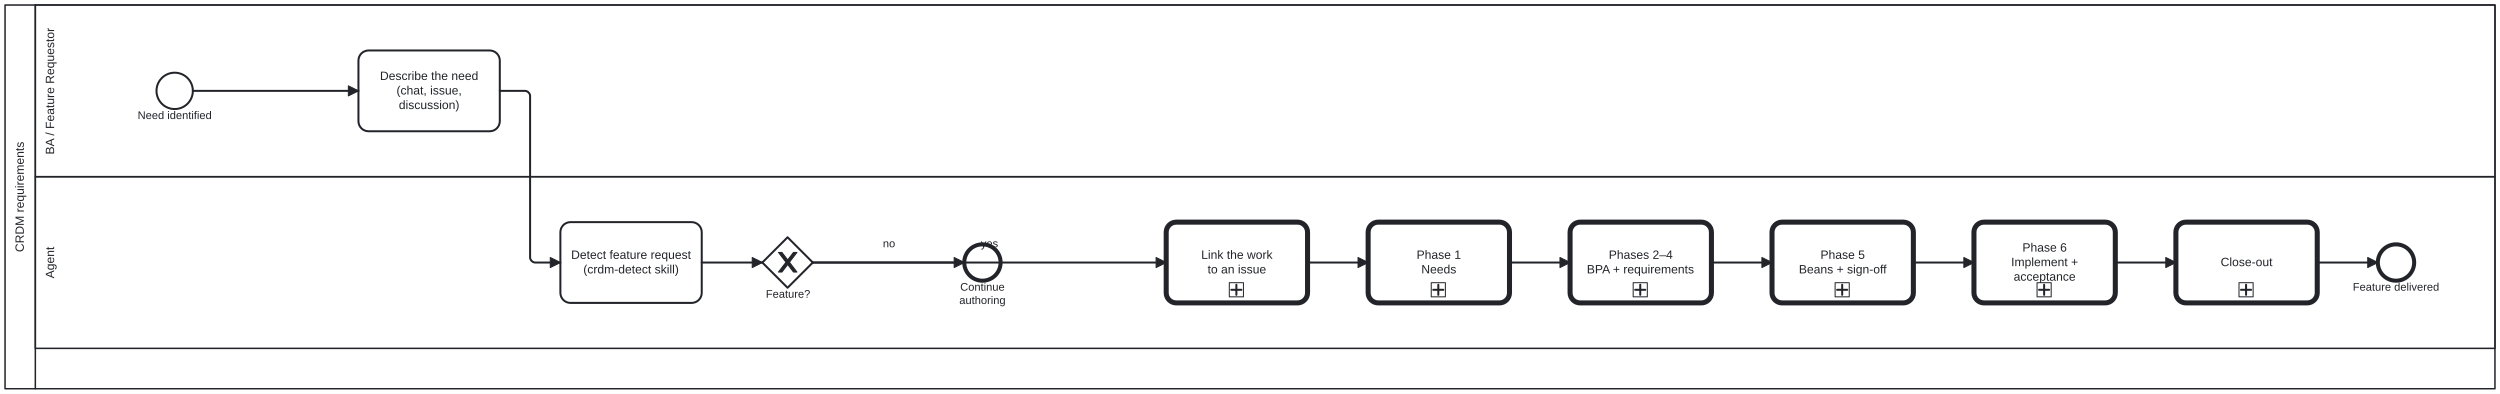
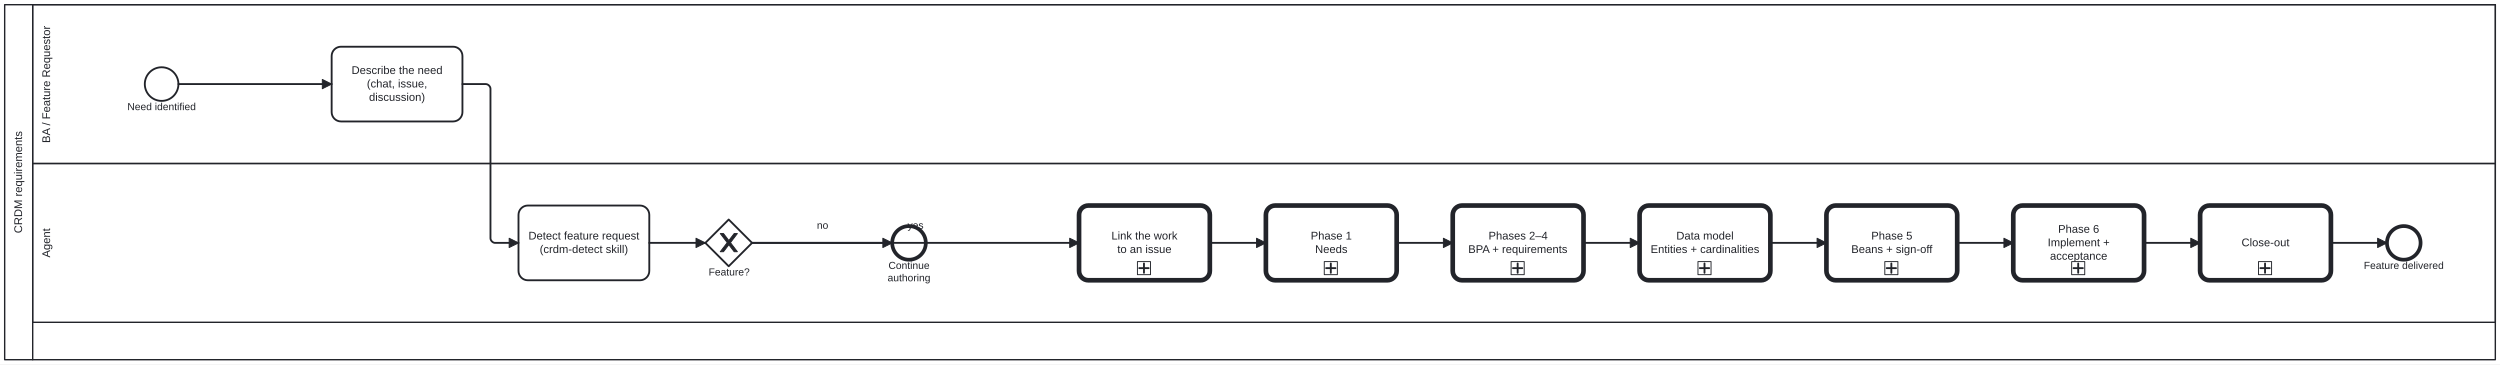
- <svg xmlns="http://www.w3.org/2000/svg" width="100%" style="max-width:100%;height:auto" viewBox="155 75 2476 390" version="1.1">
-   <rect x="155" y="75" width="2476" height="390" fill="#ffffff" />
+ <svg xmlns="http://www.w3.org/2000/svg" width="100%" style="max-width:100%;height:auto" viewBox="155 75 2676 390" version="1.1">
+   <rect x="155" y="75" width="2676" height="390" fill="#ffffff" />
  <g class="djs-group">
    <g class="djs-element djs-shape" data-element-id="Participant_Process_CRDM" style="display: block;" transform="matrix(1 0 0 1 160 80)">
      <g class="djs-visual">
-         <rect x="0" y="0" width="2466" height="380" rx="0" ry="0" style="stroke-linecap: round; stroke-linejoin: round; stroke: rgb(34, 36, 42); stroke-width: 1.5px; fill: white; fill-opacity: 0.95;" />
+         <rect x="0" y="0" width="2666" height="380" rx="0" ry="0" style="stroke-linecap: round; stroke-linejoin: round; stroke: rgb(34, 36, 42); stroke-width: 1.5px; fill: white; fill-opacity: 0.95;" />
        <path style="fill: none; stroke-linecap: round; stroke-linejoin: round; stroke: rgb(34, 36, 42); stroke-width: 1.5px;" d="M30,0L30,380" />
        <text lineHeight="1.2" class="djs-label" style="font-family: Arial, sans-serif; font-size: 12px; font-weight: normal; fill: rgb(34, 36, 42);" transform="matrix(-1.83697e-16 -1 1 -1.83697e-16 0 380)">
          <tspan x="135.32" y="18.6">CRDM requirements</tspan>
        </text>
      </g>
-       <rect class="djs-hit djs-hit-all" x="0" y="0" width="2466" height="380" style="fill: none; stroke-opacity: 0; stroke: white; stroke-width: 15px;" />
+       <rect class="djs-hit djs-hit-all" x="0" y="0" width="2666" height="380" style="fill: none; stroke-opacity: 0; stroke: white; stroke-width: 15px;" />
    </g>
    <g class="djs-children">
      <g class="djs-group">
        <g class="djs-element djs-shape" data-element-id="Lane_Agent" style="display: block;" transform="matrix(1 0 0 1 190 250)">
          <g class="djs-visual">
-             <rect x="0" y="0" width="2436" height="170" rx="0" ry="0" style="stroke-linecap: round; stroke-linejoin: round; stroke: rgb(34, 36, 42); stroke-width: 1.5px; fill: white; fill-opacity: 0.25;" />
+             <rect x="0" y="0" width="2636" height="170" rx="0" ry="0" style="stroke-linecap: round; stroke-linejoin: round; stroke: rgb(34, 36, 42); stroke-width: 1.5px; fill: white; fill-opacity: 0.25;" />
            <text lineHeight="1.2" class="djs-label" style="font-family: Arial, sans-serif; font-size: 12px; font-weight: normal; fill: rgb(34, 36, 42);" transform="matrix(-1.83697e-16 -1 1 -1.83697e-16 0 170)">
              <tspan x="69.32" y="18.6">Agent</tspan>
            </text>
          </g>
-           <rect class="djs-hit djs-hit-all" x="0" y="0" width="2436" height="170" style="fill: none; stroke-opacity: 0; stroke: white; stroke-width: 15px;" />
+           <rect class="djs-hit djs-hit-all" x="0" y="0" width="2636" height="170" style="fill: none; stroke-opacity: 0; stroke: white; stroke-width: 15px;" />
        </g>
      </g>
      <g class="djs-group">
        <g class="djs-element djs-shape" data-element-id="Lane_BA" style="display: block;" transform="matrix(1 0 0 1 190 80)">
          <g class="djs-visual">
-             <rect x="0" y="0" width="2436" height="170" rx="0" ry="0" style="stroke-linecap: round; stroke-linejoin: round; stroke: rgb(34, 36, 42); stroke-width: 1.5px; fill: white; fill-opacity: 0.25;" />
+             <rect x="0" y="0" width="2636" height="170" rx="0" ry="0" style="stroke-linecap: round; stroke-linejoin: round; stroke: rgb(34, 36, 42); stroke-width: 1.5px; fill: white; fill-opacity: 0.25;" />
            <text lineHeight="1.2" class="djs-label" style="font-family: Arial, sans-serif; font-size: 12px; font-weight: normal; fill: rgb(34, 36, 42);" transform="matrix(-1.83697e-16 -1 1 -1.83697e-16 0 170)">
              <tspan x="21.968" y="18.6">BA / Feature Requestor</tspan>
            </text>
          </g>
-           <rect class="djs-hit djs-hit-all" x="0" y="0" width="2436" height="170" style="fill: none; stroke-opacity: 0; stroke: white; stroke-width: 15px;" />
+           <rect class="djs-hit djs-hit-all" x="0" y="0" width="2636" height="170" style="fill: none; stroke-opacity: 0; stroke: white; stroke-width: 15px;" />
        </g>
      </g>
      <g class="djs-group">
        <g class="djs-element djs-shape" data-element-id="Start_BA" style="display: block;" transform="matrix(1 0 0 1 310 147)">
          <g class="djs-visual">
            <circle cx="18" cy="18" r="18" style="stroke-linecap: round; stroke-linejoin: round; stroke: rgb(34, 36, 42); stroke-width: 2px; fill: white; fill-opacity: 0.95;" />
          </g>
          <rect class="djs-hit djs-hit-all" x="0" y="0" width="36" height="36" style="fill: none; stroke-opacity: 0; stroke: white; stroke-width: 15px;" />
        </g>
      </g>
      <g class="djs-group">
        <g class="djs-element djs-shape" data-element-id="Start_BA_label" style="display: block;" transform="matrix(1 0 0 1 291 183)">
          <g class="djs-visual">
            <text lineHeight="1.2" class="djs-label" style="font-family: Arial, sans-serif; font-size: 11px; font-weight: normal; fill: rgb(34, 36, 42);">
              <tspan x="0.307" y="9.9">Need identified</tspan>
            </text>
          </g>
          <rect class="djs-hit djs-hit-all" x="0" y="0" width="74" height="14" style="fill: none; stroke-opacity: 0; stroke: white; stroke-width: 15px;" />
        </g>
      </g>
      <g class="djs-group">
        <g class="djs-element djs-shape" data-element-id="BA_Submit" style="display: block;" transform="matrix(1 0 0 1 510 125)">
          <g class="djs-visual">
            <rect x="0" y="0" width="140" height="80" rx="10" ry="10" style="stroke-linecap: round; stroke-linejoin: round; stroke: rgb(34, 36, 42); stroke-width: 2px; fill: white; fill-opacity: 0.95;" />
            <text lineHeight="1.2" class="djs-label" style="font-family: Arial, sans-serif; font-size: 12px; font-weight: normal; fill: rgb(34, 36, 42);">
              <tspan x="21.303" y="29.2">Describe the need</tspan>
              <tspan x="37.653" y="43.6">(chat, issue, </tspan>
              <tspan x="39.988" y="58">discussion)</tspan>
            </text>
          </g>
          <rect class="djs-hit djs-hit-all" x="0" y="0" width="140" height="80" style="fill: none; stroke-opacity: 0; stroke: white; stroke-width: 15px;" />
        </g>
      </g>
      <g class="djs-group">
        <g class="djs-element djs-shape" data-element-id="A_Detect" style="display: block;" transform="matrix(1 0 0 1 710 295)">
          <g class="djs-visual">
            <rect x="0" y="0" width="140" height="80" rx="10" ry="10" style="stroke-linecap: round; stroke-linejoin: round; stroke: rgb(34, 36, 42); stroke-width: 2px; fill: white; fill-opacity: 0.95;" />
            <text lineHeight="1.2" class="djs-label" style="font-family: Arial, sans-serif; font-size: 12px; font-weight: normal; fill: rgb(34, 36, 42);">
              <tspan x="10.633" y="36.4">Detect feature request</tspan>
              <tspan x="22.662" y="50.8">(crdm-detect skill)</tspan>
            </text>
          </g>
          <rect class="djs-hit djs-hit-all" x="0" y="0" width="140" height="80" style="fill: none; stroke-opacity: 0; stroke: white; stroke-width: 15px;" />
        </g>
      </g>
      <g class="djs-group">
        <g class="djs-element djs-shape" data-element-id="GW_Feature" style="display: block;" transform="matrix(1 0 0 1 910 310)">
          <g class="djs-visual">
            <polygon points="25,0 50,25 25,50 0,25" style="stroke-linecap: round; stroke-linejoin: round; stroke: rgb(34, 36, 42); stroke-width: 2px; fill: white; fill-opacity: 0.95;" />
            <path d="m 16,15 7.429,9.714 -7.429,9.714 3.429,0 5.714,-7.464 5.714,7.464 3.429,0 -7.429,-9.714 7.429,-9.714 -3.429,0 -5.714,7.464 -5.714,-7.464 -3.429,0 z" style="fill: rgb(34, 36, 42); stroke-linecap: round; stroke-linejoin: round; stroke: rgb(34, 36, 42); stroke-width: 1px;" />
          </g>
          <rect class="djs-hit djs-hit-all" x="0" y="0" width="50" height="50" style="fill: none; stroke-opacity: 0; stroke: white; stroke-width: 15px;" />
        </g>
      </g>
      <g class="djs-group">
        <g class="djs-element djs-shape" data-element-id="GW_Feature_label" style="display: block;" transform="matrix(1 0 0 1 913 360)">
          <g class="djs-visual">
            <text lineHeight="1.2" class="djs-label" style="font-family: Arial, sans-serif; font-size: 11px; font-weight: normal; fill: rgb(34, 36, 42);">
              <tspan x="0.487" y="9.9">Feature?</tspan>
            </text>
          </g>
          <rect class="djs-hit djs-hit-all" x="0" y="0" width="45" height="14" style="fill: none; stroke-opacity: 0; stroke: white; stroke-width: 15px;" />
        </g>
      </g>
      <g class="djs-group">
        <g class="djs-element djs-shape" data-element-id="End_Content" style="display: block;" transform="matrix(1 0 0 1 1110 317)">
          <g class="djs-visual">
            <circle cx="18" cy="18" r="18" style="stroke-linecap: round; stroke-linejoin: round; stroke: rgb(34, 36, 42); stroke-width: 4px; fill: white; fill-opacity: 0.95;" />
          </g>
          <rect class="djs-hit djs-hit-all" x="0" y="0" width="36" height="36" style="fill: none; stroke-opacity: 0; stroke: white; stroke-width: 15px;" />
        </g>
      </g>
      <g class="djs-group">
        <g class="djs-element djs-shape" data-element-id="End_Content_label" style="display: block;" transform="matrix(1 0 0 1 1105 353)">
          <g class="djs-visual">
            <text lineHeight="1.2" class="djs-label" style="font-family: Arial, sans-serif; font-size: 11px; font-weight: normal; fill: rgb(34, 36, 42);">
              <tspan x="0.984" y="9.9">Continue</tspan>
              <tspan x="0.065" y="23.1">authoring</tspan>
            </text>
          </g>
          <rect class="djs-hit djs-hit-all" x="0" y="0" width="46" height="27" style="fill: none; stroke-opacity: 0; stroke: white; stroke-width: 15px;" />
        </g>
      </g>
      <g class="djs-group">
        <a class="fa-subprocess-link" href="assets/img/workflows/crdm-issue-linking.svg" target="_top">
          <g class="djs-element djs-shape" data-element-id="Call_Issue" style="display: block;" transform="matrix(1 0 0 1 1310 295)">
            <g class="djs-visual">
              <rect x="0" y="0" width="140" height="80" rx="10" ry="10" style="stroke-linecap: round; stroke-linejoin: round; stroke: rgb(34, 36, 42); stroke-width: 5px; fill: white; fill-opacity: 0.95;" />
              <text lineHeight="1.2" class="djs-label" style="font-family: Arial, sans-serif; font-size: 12px; font-weight: normal; fill: rgb(34, 36, 42);">
                <tspan x="34.65" y="36.4">Link the work</tspan>
                <tspan x="40.981" y="50.8">to an issue</tspan>
              </text>
              <rect x="0" y="0" width="14" height="14" rx="0" ry="0" style="stroke-linecap: round; stroke-linejoin: round; stroke: rgb(34, 36, 42); stroke-width: 1px; fill: white;" transform="matrix(1 0 0 1 62.5 60)" />
              <path data-marker="sub-process" d="m62.5,60 m 7,2 l 0,10 m -5,-5 l 10,0" style="fill: white; stroke-linecap: round; stroke-linejoin: round; stroke: rgb(34, 36, 42); stroke-width: 2px;" />
            </g>
            <rect class="djs-hit djs-hit-all" x="0" y="0" width="140" height="80" style="fill: none; stroke-opacity: 0; stroke: white; stroke-width: 15px;" />
          </g>
        </a>
      </g>
      <g class="djs-group">
        <a class="fa-subprocess-link" href="assets/img/workflows/crdm-needs.svg" target="_top">
          <g class="djs-element djs-shape" data-element-id="Call_Needs" style="display: block;" transform="matrix(1 0 0 1 1510 295)">
            <g class="djs-visual">
              <rect x="0" y="0" width="140" height="80" rx="10" ry="10" style="stroke-linecap: round; stroke-linejoin: round; stroke: rgb(34, 36, 42); stroke-width: 5px; fill: white; fill-opacity: 0.95;" />
              <text lineHeight="1.2" class="djs-label" style="font-family: Arial, sans-serif; font-size: 12px; font-weight: normal; fill: rgb(34, 36, 42);">
                <tspan x="47.983" y="36.4">Phase 1</tspan>
                <tspan x="52.656" y="50.8">Needs</tspan>
              </text>
              <rect x="0" y="0" width="14" height="14" rx="0" ry="0" style="stroke-linecap: round; stroke-linejoin: round; stroke: rgb(34, 36, 42); stroke-width: 1px; fill: white;" transform="matrix(1 0 0 1 62.5 60)" />
              <path data-marker="sub-process" d="m62.5,60 m 7,2 l 0,10 m -5,-5 l 10,0" style="fill: white; stroke-linecap: round; stroke-linejoin: round; stroke: rgb(34, 36, 42); stroke-width: 2px;" />
            </g>
            <rect class="djs-hit djs-hit-all" x="0" y="0" width="140" height="80" style="fill: none; stroke-opacity: 0; stroke: white; stroke-width: 15px;" />
          </g>
        </a>
      </g>
      <g class="djs-group">
        <a class="fa-subprocess-link" href="assets/img/workflows/crdm-requirements-definition.svg" target="_top">
          <g class="djs-element djs-shape" data-element-id="Call_Requirements" style="display: block;" transform="matrix(1 0 0 1 1710 295)">
            <g class="djs-visual">
              <rect x="0" y="0" width="140" height="80" rx="10" ry="10" style="stroke-linecap: round; stroke-linejoin: round; stroke: rgb(34, 36, 42); stroke-width: 5px; fill: white; fill-opacity: 0.95;" />
              <text lineHeight="1.2" class="djs-label" style="font-family: Arial, sans-serif; font-size: 12px; font-weight: normal; fill: rgb(34, 36, 42);">
                <tspan x="38.31" y="36.4">Phases 2–4</tspan>
                <tspan x="16.586" y="50.8">BPA + requirements</tspan>
              </text>
              <rect x="0" y="0" width="14" height="14" rx="0" ry="0" style="stroke-linecap: round; stroke-linejoin: round; stroke: rgb(34, 36, 42); stroke-width: 1px; fill: white;" transform="matrix(1 0 0 1 62.5 60)" />
              <path data-marker="sub-process" d="m62.5,60 m 7,2 l 0,10 m -5,-5 l 10,0" style="fill: white; stroke-linecap: round; stroke-linejoin: round; stroke: rgb(34, 36, 42); stroke-width: 2px;" />
            </g>
            <rect class="djs-hit djs-hit-all" x="0" y="0" width="140" height="80" style="fill: none; stroke-opacity: 0; stroke: white; stroke-width: 15px;" />
          </g>
        </a>
      </g>
      <g class="djs-group">
+         <a class="fa-subprocess-link" href="assets/img/workflows/crdm-data-model.svg" target="_top">
+           <g class="djs-element djs-shape" data-element-id="Call_DataModel" style="display: block;" transform="matrix(1 0 0 1 1910 295)">
+             <g class="djs-visual">
+               <rect x="0" y="0" width="140" height="80" rx="10" ry="10" style="stroke-linecap: round; stroke-linejoin: round; stroke: rgb(34, 36, 42); stroke-width: 5px; fill: white; fill-opacity: 0.95;" />
+               <text lineHeight="1.2" class="djs-label" style="font-family: Arial, sans-serif; font-size: 12px; font-weight: normal; fill: rgb(34, 36, 42);">
+                 <tspan x="39.317" y="36.4">Data model</tspan>
+                 <tspan x="11.805" y="50.8">Entities + cardinalities</tspan>
+               </text>
+               <rect x="0" y="0" width="14" height="14" rx="0" ry="0" style="stroke-linecap: round; stroke-linejoin: round; stroke: rgb(34, 36, 42); stroke-width: 1px; fill: white;" transform="matrix(1 0 0 1 62.5 60)" />
+               <path data-marker="sub-process" d="m62.5,60 m 7,2 l 0,10 m -5,-5 l 10,0" style="fill: white; stroke-linecap: round; stroke-linejoin: round; stroke: rgb(34, 36, 42); stroke-width: 2px;" />
+             </g>
+             <rect class="djs-hit djs-hit-all" x="0" y="0" width="140" height="80" style="fill: none; stroke-opacity: 0; stroke: white; stroke-width: 15px;" />
+           </g>
+         </a>
+       </g>
+       <g class="djs-group">
        <a class="fa-subprocess-link" href="assets/img/workflows/crdm-signoff.svg" target="_top">
-           <g class="djs-element djs-shape" data-element-id="Call_Signoff" style="display: block;" transform="matrix(1 0 0 1 1910 295)">
+           <g class="djs-element djs-shape" data-element-id="Call_Signoff" style="display: block;" transform="matrix(1 0 0 1 2110 295)">
            <g class="djs-visual">
              <rect x="0" y="0" width="140" height="80" rx="10" ry="10" style="stroke-linecap: round; stroke-linejoin: round; stroke: rgb(34, 36, 42); stroke-width: 5px; fill: white; fill-opacity: 0.95;" />
              <text lineHeight="1.2" class="djs-label" style="font-family: Arial, sans-serif; font-size: 12px; font-weight: normal; fill: rgb(34, 36, 42);">
                <tspan x="47.983" y="36.4">Phase 5</tspan>
                <tspan x="26.582" y="50.8">Beans + sign-off</tspan>
              </text>
              <rect x="0" y="0" width="14" height="14" rx="0" ry="0" style="stroke-linecap: round; stroke-linejoin: round; stroke: rgb(34, 36, 42); stroke-width: 1px; fill: white;" transform="matrix(1 0 0 1 62.5 60)" />
              <path data-marker="sub-process" d="m62.5,60 m 7,2 l 0,10 m -5,-5 l 10,0" style="fill: white; stroke-linecap: round; stroke-linejoin: round; stroke: rgb(34, 36, 42); stroke-width: 2px;" />
            </g>
            <rect class="djs-hit djs-hit-all" x="0" y="0" width="140" height="80" style="fill: none; stroke-opacity: 0; stroke: white; stroke-width: 15px;" />
          </g>
        </a>
      </g>
      <g class="djs-group">
        <a class="fa-subprocess-link" href="assets/img/workflows/crdm-deliver.svg" target="_top">
-           <g class="djs-element djs-shape" data-element-id="Call_Deliver" style="display: block;" transform="matrix(1 0 0 1 2110 295)">
+           <g class="djs-element djs-shape" data-element-id="Call_Deliver" style="display: block;" transform="matrix(1 0 0 1 2310 295)">
            <g class="djs-visual">
              <rect x="0" y="0" width="140" height="80" rx="10" ry="10" style="stroke-linecap: round; stroke-linejoin: round; stroke: rgb(34, 36, 42); stroke-width: 5px; fill: white; fill-opacity: 0.95;" />
              <text lineHeight="1.2" class="djs-label" style="font-family: Arial, sans-serif; font-size: 12px; font-weight: normal; fill: rgb(34, 36, 42);">
                <tspan x="47.983" y="29.2">Phase 6</tspan>
                <tspan x="36.818" y="43.6">Implement + </tspan>
                <tspan x="39.312" y="58">acceptance</tspan>
              </text>
              <rect x="0" y="0" width="14" height="14" rx="0" ry="0" style="stroke-linecap: round; stroke-linejoin: round; stroke: rgb(34, 36, 42); stroke-width: 1px; fill: white;" transform="matrix(1 0 0 1 62.5 60)" />
              <path data-marker="sub-process" d="m62.5,60 m 7,2 l 0,10 m -5,-5 l 10,0" style="fill: white; stroke-linecap: round; stroke-linejoin: round; stroke: rgb(34, 36, 42); stroke-width: 2px;" />
            </g>
            <rect class="djs-hit djs-hit-all" x="0" y="0" width="140" height="80" style="fill: none; stroke-opacity: 0; stroke: white; stroke-width: 15px;" />
          </g>
        </a>
      </g>
      <g class="djs-group">
        <a class="fa-subprocess-link" href="assets/img/workflows/crdm-close.svg" target="_top">
-           <g class="djs-element djs-shape" data-element-id="Call_Close" style="display: block;" transform="matrix(1 0 0 1 2310 295)">
+           <g class="djs-element djs-shape" data-element-id="Call_Close" style="display: block;" transform="matrix(1 0 0 1 2510 295)">
            <g class="djs-visual">
              <rect x="0" y="0" width="140" height="80" rx="10" ry="10" style="stroke-linecap: round; stroke-linejoin: round; stroke: rgb(34, 36, 42); stroke-width: 5px; fill: white; fill-opacity: 0.95;" />
              <text lineHeight="1.2" class="djs-label" style="font-family: Arial, sans-serif; font-size: 12px; font-weight: normal; fill: rgb(34, 36, 42);">
                <tspan x="44.321" y="43.6">Close-out</tspan>
              </text>
              <rect x="0" y="0" width="14" height="14" rx="0" ry="0" style="stroke-linecap: round; stroke-linejoin: round; stroke: rgb(34, 36, 42); stroke-width: 1px; fill: white;" transform="matrix(1 0 0 1 62.5 60)" />
              <path data-marker="sub-process" d="m62.5,60 m 7,2 l 0,10 m -5,-5 l 10,0" style="fill: white; stroke-linecap: round; stroke-linejoin: round; stroke: rgb(34, 36, 42); stroke-width: 2px;" />
            </g>
            <rect class="djs-hit djs-hit-all" x="0" y="0" width="140" height="80" style="fill: none; stroke-opacity: 0; stroke: white; stroke-width: 15px;" />
          </g>
        </a>
      </g>
      <g class="djs-group">
-         <g class="djs-element djs-shape" data-element-id="End_CRDM" style="display: block;" transform="matrix(1 0 0 1 2510 317)">
+         <g class="djs-element djs-shape" data-element-id="End_CRDM" style="display: block;" transform="matrix(1 0 0 1 2710 317)">
          <g class="djs-visual">
            <circle cx="18" cy="18" r="18" style="stroke-linecap: round; stroke-linejoin: round; stroke: rgb(34, 36, 42); stroke-width: 4px; fill: white; fill-opacity: 0.95;" />
          </g>
          <rect class="djs-hit djs-hit-all" x="0" y="0" width="36" height="36" style="fill: none; stroke-opacity: 0; stroke: white; stroke-width: 15px;" />
        </g>
      </g>
      <g class="djs-group">
-         <g class="djs-element djs-shape" data-element-id="End_CRDM_label" style="display: block;" transform="matrix(1 0 0 1 2485 353)">
+         <g class="djs-element djs-shape" data-element-id="End_CRDM_label" style="display: block;" transform="matrix(1 0 0 1 2685 353)">
          <g class="djs-visual">
            <text lineHeight="1.2" class="djs-label" style="font-family: Arial, sans-serif; font-size: 11px; font-weight: normal; fill: rgb(34, 36, 42);">
              <tspan x="0.198" y="9.9">Feature delivered</tspan>
            </text>
          </g>
          <rect class="djs-hit djs-hit-all" x="0" y="0" width="86" height="14" style="fill: none; stroke-opacity: 0; stroke: white; stroke-width: 15px;" />
        </g>
      </g>
      <g class="djs-group">
        <g class="djs-element djs-connection" data-element-id="SF_Process_CRDM_1" style="display: block;">
          <g class="djs-visual">
            <defs>
              <marker id="folio-marker-1" viewBox="0 0 20 20" refX="11" refY="10" markerWidth="10" markerHeight="10" orient="auto">
                <path d="M 1 5 L 11 10 L 1 15 Z" style="stroke-linecap: round; stroke-linejoin: round; stroke: rgb(34, 36, 42); stroke-width: 1px; fill: rgb(34, 36, 42);" />
              </marker>
            </defs>
            <path data-corner-radius="5" style="fill: none; stroke-linecap: round; stroke-linejoin: round; stroke: rgb(34, 36, 42); stroke-width: 2px; marker-end: url('#folio-marker-1');" d="M346,165L510,165" />
          </g>
          <path d="M346,165L510,165" class="djs-hit djs-hit-stroke" style="fill: none; stroke-opacity: 0; stroke: white; stroke-width: 15px;" />
        </g>
      </g>
      <g class="djs-group">
        <g class="djs-element djs-connection" data-element-id="SF_Process_CRDM_2" style="display: block;">
          <g class="djs-visual">
            <defs>
              <marker id="folio-marker-2" viewBox="0 0 20 20" refX="11" refY="10" markerWidth="10" markerHeight="10" orient="auto">
                <path d="M 1 5 L 11 10 L 1 15 Z" style="stroke-linecap: round; stroke-linejoin: round; stroke: rgb(34, 36, 42); stroke-width: 1px; fill: rgb(34, 36, 42);" />
              </marker>
            </defs>
            <path data-corner-radius="5" style="fill: none; stroke-linecap: round; stroke-linejoin: round; stroke: rgb(34, 36, 42); stroke-width: 2px; marker-end: url('#folio-marker-2');" d="M650,165L675,165C677.5,165,680,167.5,680,170L680,330C680,332.5,682.5,335,685,335L710,335" />
          </g>
          <path d="M650,165L680,165L680,335L710,335" class="djs-hit djs-hit-stroke" style="fill: none; stroke-opacity: 0; stroke: white; stroke-width: 15px;" />
        </g>
      </g>
      <g class="djs-group">
        <g class="djs-element djs-connection" data-element-id="SF_Process_CRDM_3" style="display: block;">
          <g class="djs-visual">
            <defs>
              <marker id="folio-marker-3" viewBox="0 0 20 20" refX="11" refY="10" markerWidth="10" markerHeight="10" orient="auto">
                <path d="M 1 5 L 11 10 L 1 15 Z" style="stroke-linecap: round; stroke-linejoin: round; stroke: rgb(34, 36, 42); stroke-width: 1px; fill: rgb(34, 36, 42);" />
              </marker>
            </defs>
            <path data-corner-radius="5" style="fill: none; stroke-linecap: round; stroke-linejoin: round; stroke: rgb(34, 36, 42); stroke-width: 2px; marker-end: url('#folio-marker-3');" d="M850,335L910,335" />
          </g>
          <path d="M850,335L910,335" class="djs-hit djs-hit-stroke" style="fill: none; stroke-opacity: 0; stroke: white; stroke-width: 15px;" />
        </g>
      </g>
      <g class="djs-group">
        <g class="djs-element djs-connection" data-element-id="SF_Process_CRDM_4" style="display: block;">
          <g class="djs-visual">
            <defs>
              <marker id="folio-marker-4" viewBox="0 0 20 20" refX="11" refY="10" markerWidth="10" markerHeight="10" orient="auto">
                <path d="M 1 5 L 11 10 L 1 15 Z" style="stroke-linecap: round; stroke-linejoin: round; stroke: rgb(34, 36, 42); stroke-width: 1px; fill: rgb(34, 36, 42);" />
              </marker>
            </defs>
            <path data-corner-radius="5" style="fill: none; stroke-linecap: round; stroke-linejoin: round; stroke: rgb(34, 36, 42); stroke-width: 2px; marker-end: url('#folio-marker-4');" d="M960,335L1110,335" />
          </g>
          <path d="M960,335L1110,335" class="djs-hit djs-hit-stroke" style="fill: none; stroke-opacity: 0; stroke: white; stroke-width: 15px;" />
        </g>
      </g>
      <g class="djs-group">
        <g class="djs-element djs-shape" data-element-id="SF_Process_CRDM_4_label" style="display: block;" transform="matrix(1 0 0 1 1029 310)">
          <g class="djs-visual">
            <text lineHeight="1.2" class="djs-label" style="font-family: Arial, sans-serif; font-size: 11px; font-weight: normal; fill: rgb(34, 36, 42);">
              <tspan x="0.382" y="9.9">no</tspan>
            </text>
          </g>
          <rect class="djs-hit djs-hit-all" x="0" y="0" width="13" height="14" style="fill: none; stroke-opacity: 0; stroke: white; stroke-width: 15px;" />
        </g>
      </g>
      <g class="djs-group">
        <g class="djs-element djs-connection" data-element-id="SF_Process_CRDM_5" style="display: block;">
          <g class="djs-visual">
            <defs>
              <marker id="folio-marker-5" viewBox="0 0 20 20" refX="11" refY="10" markerWidth="10" markerHeight="10" orient="auto">
                <path d="M 1 5 L 11 10 L 1 15 Z" style="stroke-linecap: round; stroke-linejoin: round; stroke: rgb(34, 36, 42); stroke-width: 1px; fill: rgb(34, 36, 42);" />
              </marker>
            </defs>
            <path data-corner-radius="5" style="fill: none; stroke-linecap: round; stroke-linejoin: round; stroke: rgb(34, 36, 42); stroke-width: 2px; marker-end: url('#folio-marker-5');" d="M960,335L1310,335" />
          </g>
          <path d="M960,335L1310,335" class="djs-hit djs-hit-stroke" style="fill: none; stroke-opacity: 0; stroke: white; stroke-width: 15px;" />
        </g>
      </g>
      <g class="djs-group">
        <g class="djs-element djs-shape" data-element-id="SF_Process_CRDM_5_label" style="display: block;" transform="matrix(1 0 0 1 1126 310)">
          <g class="djs-visual">
            <text lineHeight="1.2" class="djs-label" style="font-family: Arial, sans-serif; font-size: 11px; font-weight: normal; fill: rgb(34, 36, 42);">
              <tspan x="0.441" y="9.9">yes</tspan>
            </text>
          </g>
          <rect class="djs-hit djs-hit-all" x="0" y="0" width="18" height="14" style="fill: none; stroke-opacity: 0; stroke: white; stroke-width: 15px;" />
        </g>
      </g>
      <g class="djs-group">
        <g class="djs-element djs-connection" data-element-id="SF_Process_CRDM_6" style="display: block;">
          <g class="djs-visual">
            <defs>
              <marker id="folio-marker-6" viewBox="0 0 20 20" refX="11" refY="10" markerWidth="10" markerHeight="10" orient="auto">
                <path d="M 1 5 L 11 10 L 1 15 Z" style="stroke-linecap: round; stroke-linejoin: round; stroke: rgb(34, 36, 42); stroke-width: 1px; fill: rgb(34, 36, 42);" />
              </marker>
            </defs>
            <path data-corner-radius="5" style="fill: none; stroke-linecap: round; stroke-linejoin: round; stroke: rgb(34, 36, 42); stroke-width: 2px; marker-end: url('#folio-marker-6');" d="M1450,335L1510,335" />
          </g>
          <path d="M1450,335L1510,335" class="djs-hit djs-hit-stroke" style="fill: none; stroke-opacity: 0; stroke: white; stroke-width: 15px;" />
        </g>
      </g>
      <g class="djs-group">
        <g class="djs-element djs-connection" data-element-id="SF_Process_CRDM_7" style="display: block;">
          <g class="djs-visual">
            <defs>
              <marker id="folio-marker-7" viewBox="0 0 20 20" refX="11" refY="10" markerWidth="10" markerHeight="10" orient="auto">
                <path d="M 1 5 L 11 10 L 1 15 Z" style="stroke-linecap: round; stroke-linejoin: round; stroke: rgb(34, 36, 42); stroke-width: 1px; fill: rgb(34, 36, 42);" />
              </marker>
            </defs>
            <path data-corner-radius="5" style="fill: none; stroke-linecap: round; stroke-linejoin: round; stroke: rgb(34, 36, 42); stroke-width: 2px; marker-end: url('#folio-marker-7');" d="M1650,335L1710,335" />
          </g>
          <path d="M1650,335L1710,335" class="djs-hit djs-hit-stroke" style="fill: none; stroke-opacity: 0; stroke: white; stroke-width: 15px;" />
        </g>
      </g>
      <g class="djs-group">
        <g class="djs-element djs-connection" data-element-id="SF_Process_CRDM_8" style="display: block;">
          <g class="djs-visual">
            <defs>
              <marker id="folio-marker-8" viewBox="0 0 20 20" refX="11" refY="10" markerWidth="10" markerHeight="10" orient="auto">
                <path d="M 1 5 L 11 10 L 1 15 Z" style="stroke-linecap: round; stroke-linejoin: round; stroke: rgb(34, 36, 42); stroke-width: 1px; fill: rgb(34, 36, 42);" />
              </marker>
            </defs>
            <path data-corner-radius="5" style="fill: none; stroke-linecap: round; stroke-linejoin: round; stroke: rgb(34, 36, 42); stroke-width: 2px; marker-end: url('#folio-marker-8');" d="M1850,335L1910,335" />
          </g>
          <path d="M1850,335L1910,335" class="djs-hit djs-hit-stroke" style="fill: none; stroke-opacity: 0; stroke: white; stroke-width: 15px;" />
        </g>
      </g>
      <g class="djs-group">
+         <g class="djs-element djs-connection" data-element-id="SF_Process_CRDM_12" style="display: block;">
+           <g class="djs-visual">
+             <defs>
+               <marker id="folio-marker-9" viewBox="0 0 20 20" refX="11" refY="10" markerWidth="10" markerHeight="10" orient="auto">
+                 <path d="M 1 5 L 11 10 L 1 15 Z" style="stroke-linecap: round; stroke-linejoin: round; stroke: rgb(34, 36, 42); stroke-width: 1px; fill: rgb(34, 36, 42);" />
+               </marker>
+             </defs>
+             <path data-corner-radius="5" style="fill: none; stroke-linecap: round; stroke-linejoin: round; stroke: rgb(34, 36, 42); stroke-width: 2px; marker-end: url('#folio-marker-9');" d="M2050,335L2110,335" />
+           </g>
+           <path d="M2050,335L2110,335" class="djs-hit djs-hit-stroke" style="fill: none; stroke-opacity: 0; stroke: white; stroke-width: 15px;" />
+         </g>
+       </g>
+       <g class="djs-group">
        <g class="djs-element djs-connection" data-element-id="SF_Process_CRDM_9" style="display: block;">
          <g class="djs-visual">
            <defs>
-               <marker id="folio-marker-9" viewBox="0 0 20 20" refX="11" refY="10" markerWidth="10" markerHeight="10" orient="auto">
-                 <path d="M 1 5 L 11 10 L 1 15 Z" style="stroke-linecap: round; stroke-linejoin: round; stroke: rgb(34, 36, 42); stroke-width: 1px; fill: rgb(34, 36, 42);" />
-               </marker>
-             </defs>
-             <path data-corner-radius="5" style="fill: none; stroke-linecap: round; stroke-linejoin: round; stroke: rgb(34, 36, 42); stroke-width: 2px; marker-end: url('#folio-marker-9');" d="M2050,335L2110,335" />
-           </g>
-           <path d="M2050,335L2110,335" class="djs-hit djs-hit-stroke" style="fill: none; stroke-opacity: 0; stroke: white; stroke-width: 15px;" />
+               <marker id="folio-marker-10" viewBox="0 0 20 20" refX="11" refY="10" markerWidth="10" markerHeight="10" orient="auto">
+                 <path d="M 1 5 L 11 10 L 1 15 Z" style="stroke-linecap: round; stroke-linejoin: round; stroke: rgb(34, 36, 42); stroke-width: 1px; fill: rgb(34, 36, 42);" />
+               </marker>
+             </defs>
+             <path data-corner-radius="5" style="fill: none; stroke-linecap: round; stroke-linejoin: round; stroke: rgb(34, 36, 42); stroke-width: 2px; marker-end: url('#folio-marker-10');" d="M2250,335L2310,335" />
+           </g>
+           <path d="M2250,335L2310,335" class="djs-hit djs-hit-stroke" style="fill: none; stroke-opacity: 0; stroke: white; stroke-width: 15px;" />
        </g>
      </g>
      <g class="djs-group">
        <g class="djs-element djs-connection" data-element-id="SF_Process_CRDM_10" style="display: block;">
          <g class="djs-visual">
            <defs>
-               <marker id="folio-marker-10" viewBox="0 0 20 20" refX="11" refY="10" markerWidth="10" markerHeight="10" orient="auto">
-                 <path d="M 1 5 L 11 10 L 1 15 Z" style="stroke-linecap: round; stroke-linejoin: round; stroke: rgb(34, 36, 42); stroke-width: 1px; fill: rgb(34, 36, 42);" />
-               </marker>
-             </defs>
-             <path data-corner-radius="5" style="fill: none; stroke-linecap: round; stroke-linejoin: round; stroke: rgb(34, 36, 42); stroke-width: 2px; marker-end: url('#folio-marker-10');" d="M2250,335L2310,335" />
-           </g>
-           <path d="M2250,335L2310,335" class="djs-hit djs-hit-stroke" style="fill: none; stroke-opacity: 0; stroke: white; stroke-width: 15px;" />
+               <marker id="folio-marker-11" viewBox="0 0 20 20" refX="11" refY="10" markerWidth="10" markerHeight="10" orient="auto">
+                 <path d="M 1 5 L 11 10 L 1 15 Z" style="stroke-linecap: round; stroke-linejoin: round; stroke: rgb(34, 36, 42); stroke-width: 1px; fill: rgb(34, 36, 42);" />
+               </marker>
+             </defs>
+             <path data-corner-radius="5" style="fill: none; stroke-linecap: round; stroke-linejoin: round; stroke: rgb(34, 36, 42); stroke-width: 2px; marker-end: url('#folio-marker-11');" d="M2450,335L2510,335" />
+           </g>
+           <path d="M2450,335L2510,335" class="djs-hit djs-hit-stroke" style="fill: none; stroke-opacity: 0; stroke: white; stroke-width: 15px;" />
        </g>
      </g>
      <g class="djs-group">
        <g class="djs-element djs-connection" data-element-id="SF_Process_CRDM_11" style="display: block;">
          <g class="djs-visual">
            <defs>
-               <marker id="folio-marker-11" viewBox="0 0 20 20" refX="11" refY="10" markerWidth="10" markerHeight="10" orient="auto">
-                 <path d="M 1 5 L 11 10 L 1 15 Z" style="stroke-linecap: round; stroke-linejoin: round; stroke: rgb(34, 36, 42); stroke-width: 1px; fill: rgb(34, 36, 42);" />
-               </marker>
-             </defs>
-             <path data-corner-radius="5" style="fill: none; stroke-linecap: round; stroke-linejoin: round; stroke: rgb(34, 36, 42); stroke-width: 2px; marker-end: url('#folio-marker-11');" d="M2450,335L2510,335" />
-           </g>
-           <path d="M2450,335L2510,335" class="djs-hit djs-hit-stroke" style="fill: none; stroke-opacity: 0; stroke: white; stroke-width: 15px;" />
+               <marker id="folio-marker-12" viewBox="0 0 20 20" refX="11" refY="10" markerWidth="10" markerHeight="10" orient="auto">
+                 <path d="M 1 5 L 11 10 L 1 15 Z" style="stroke-linecap: round; stroke-linejoin: round; stroke: rgb(34, 36, 42); stroke-width: 1px; fill: rgb(34, 36, 42);" />
+               </marker>
+             </defs>
+             <path data-corner-radius="5" style="fill: none; stroke-linecap: round; stroke-linejoin: round; stroke: rgb(34, 36, 42); stroke-width: 2px; marker-end: url('#folio-marker-12');" d="M2650,335L2710,335" />
+           </g>
+           <path d="M2650,335L2710,335" class="djs-hit djs-hit-stroke" style="fill: none; stroke-opacity: 0; stroke: white; stroke-width: 15px;" />
        </g>
      </g>
    </g>
  </g>
</svg>
